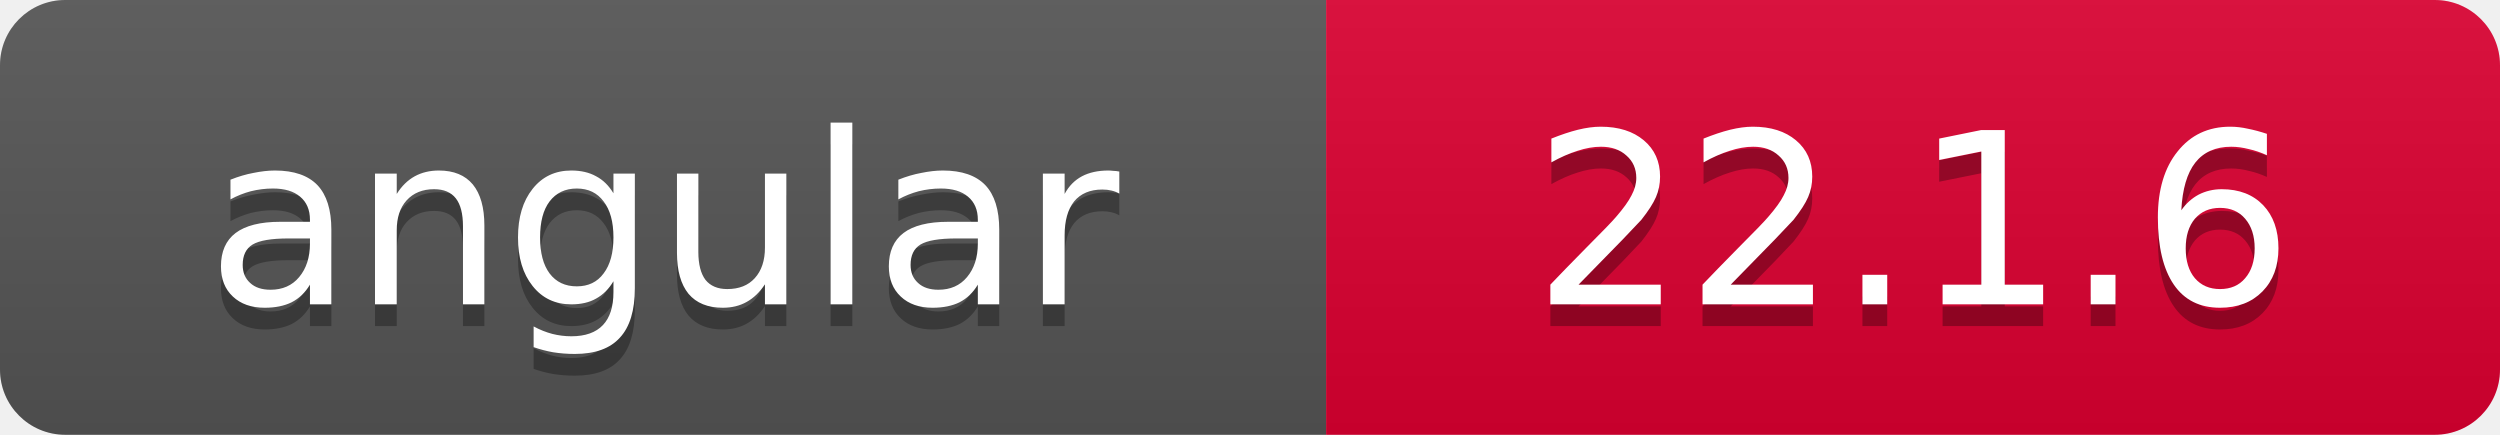
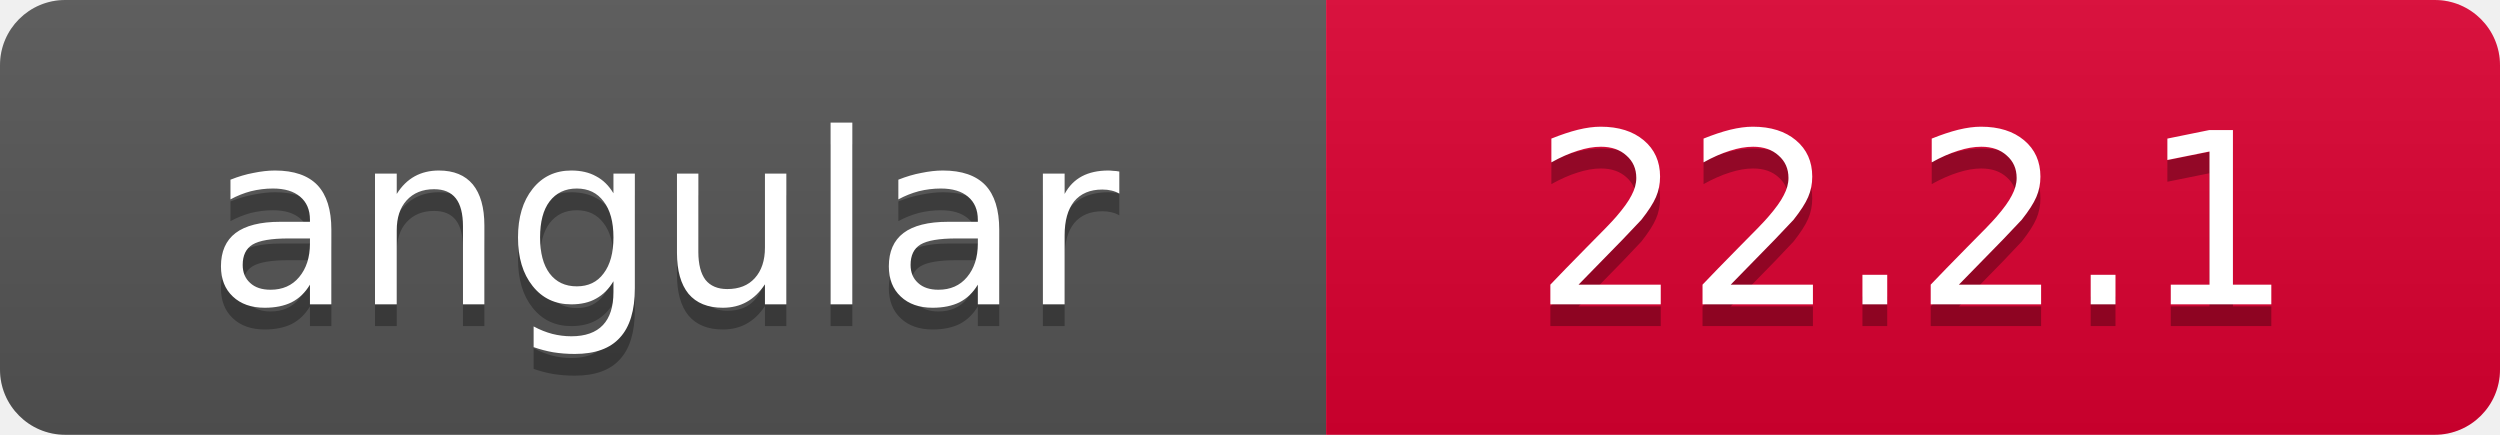
- <svg xmlns="http://www.w3.org/2000/svg" width="115" height="20" role="img" aria-label="angular: 22.1.6">
+ <svg xmlns="http://www.w3.org/2000/svg" width="115" height="20" role="img" aria-label="angular: 22.2.1">
  <linearGradient id="s" x2="0" y2="100%">
    <stop offset="0" stop-color="#bbb" stop-opacity=".1" />
    <stop offset="1" stop-opacity=".1" />
  </linearGradient>
  <clipPath id="r">
    <rect width="115" height="20" rx="3" />
  </clipPath>
  <g clip-path="url(#r)">
    <rect width="61" height="20" fill="#555" />
    <rect x="61" width="54" height="20" fill="#DD0031" />
    <rect width="115" height="20" fill="url(#s)" />
  </g>
  <g fill="#fff" text-anchor="middle" font-family="Verdana,Geneva,DejaVu Sans,sans-serif" font-size="11">
    <text x="30.5" y="15" fill="#010101" fill-opacity=".3">angular</text>
    <text x="30.5" y="14">angular</text>
-     <text x="88.0" y="15" fill="#010101" fill-opacity=".3">22.1.6</text>
-     <text x="88.0" y="14">22.1.6</text>
+     <text x="88.0" y="15" fill="#010101" fill-opacity=".3">22.2.1</text>
+     <text x="88.0" y="14">22.2.1</text>
  </g>
</svg>
